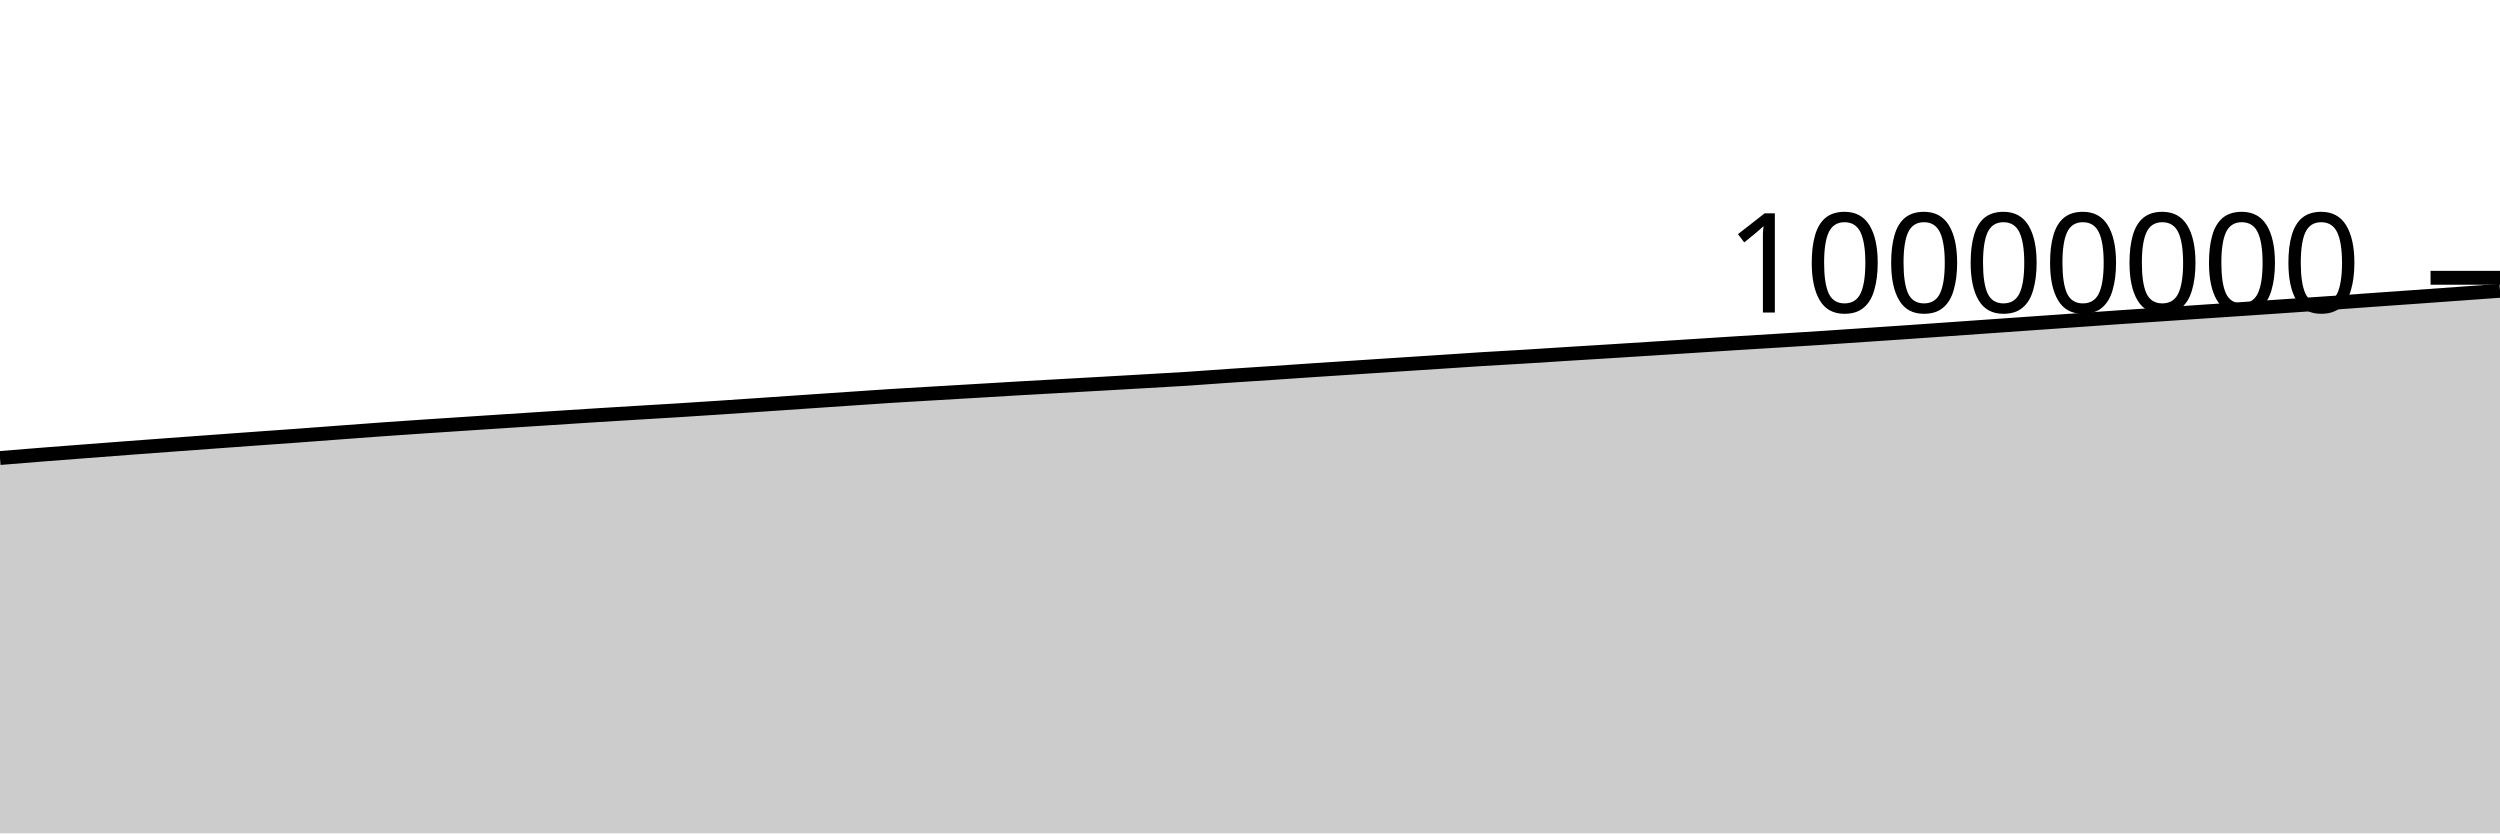
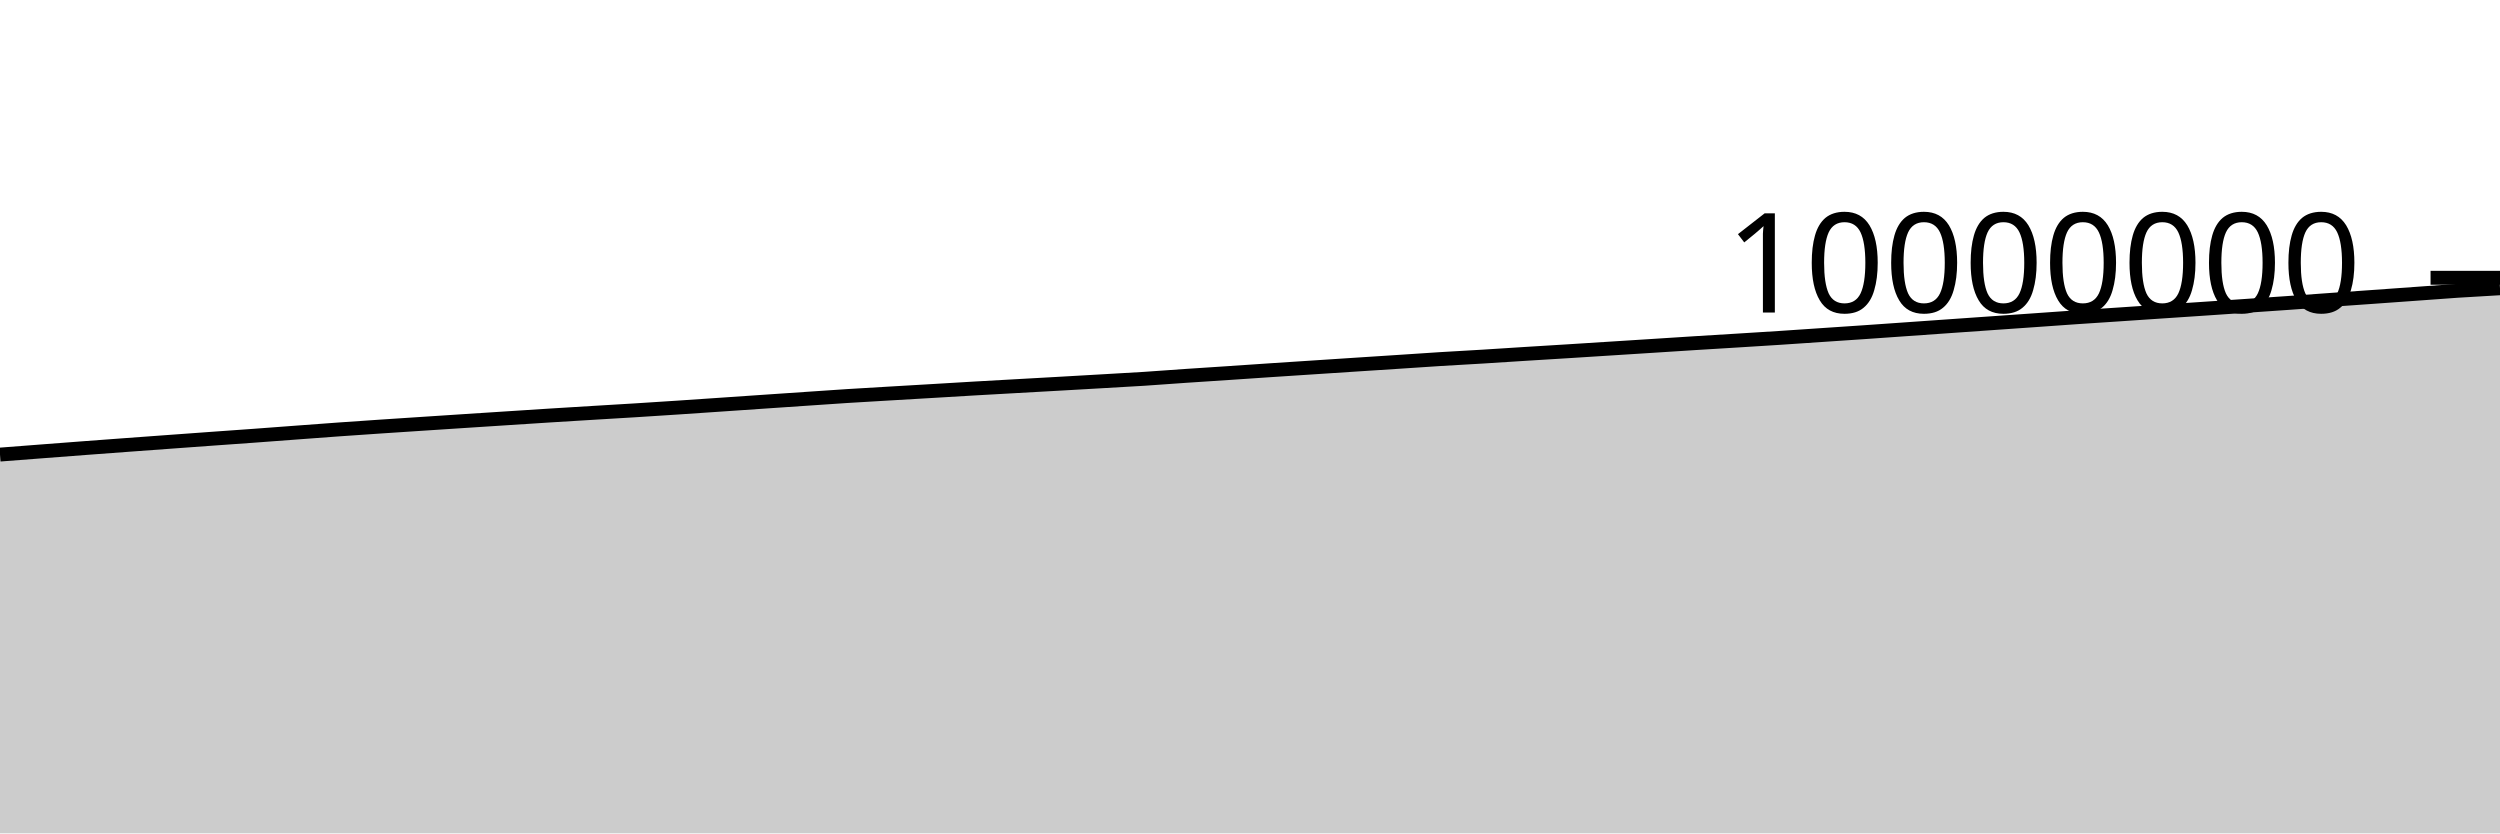
<svg xmlns="http://www.w3.org/2000/svg" viewBox="0 0 180 60">
  <g transform="translate(0,20)">
-     <path class="area" fill="rgba(0, 0, 0, 0.2)" d="M0,12.977C1.017,12.893,2.034,12.81,3.051,12.73C4.068,12.649,5.085,12.573,6.102,12.495C7.119,12.417,8.136,12.338,9.153,12.262C10.169,12.185,11.186,12.11,12.203,12.035C13.22,11.96,14.237,11.887,15.254,11.812C16.271,11.738,17.288,11.663,18.305,11.59C19.322,11.516,20.339,11.446,21.356,11.372C22.373,11.298,23.39,11.22,24.407,11.144C25.424,11.068,26.441,10.99,27.458,10.918C28.475,10.845,29.492,10.777,30.508,10.708C31.525,10.64,32.542,10.574,33.559,10.507C34.576,10.44,35.593,10.373,36.61,10.307C37.627,10.241,38.644,10.175,39.661,10.109C40.678,10.044,41.695,9.976,42.712,9.912C43.729,9.848,44.746,9.787,45.763,9.725C46.78,9.663,47.797,9.604,48.814,9.541C49.831,9.477,50.847,9.411,51.864,9.344C52.881,9.276,53.898,9.206,54.915,9.137C55.932,9.067,56.949,8.998,57.966,8.928C58.983,8.859,60,8.789,61.017,8.72C62.034,8.651,63.051,8.579,64.068,8.514C65.085,8.449,66.102,8.392,67.119,8.332C68.136,8.271,69.153,8.213,70.169,8.153C71.186,8.093,72.203,8.03,73.22,7.971C74.237,7.912,75.254,7.856,76.271,7.799C77.288,7.741,78.305,7.685,79.322,7.628C80.339,7.57,81.356,7.512,82.373,7.453C83.39,7.394,84.407,7.341,85.424,7.275C86.441,7.209,87.458,7.129,88.475,7.06C89.492,6.991,90.508,6.927,91.525,6.859C92.542,6.791,93.559,6.72,94.576,6.652C95.593,6.584,96.61,6.519,97.627,6.452C98.644,6.385,99.661,6.318,100.678,6.252C101.695,6.185,102.712,6.12,103.729,6.054C104.746,5.987,105.763,5.915,106.78,5.852C107.797,5.789,108.814,5.736,109.831,5.674C110.847,5.612,111.864,5.543,112.881,5.479C113.898,5.415,114.915,5.355,115.932,5.291C116.949,5.228,117.966,5.162,118.983,5.097C120,5.033,121.017,4.968,122.034,4.903C123.051,4.838,124.068,4.77,125.085,4.707C126.102,4.643,127.119,4.583,128.136,4.52C129.153,4.457,130.169,4.394,131.186,4.328C132.203,4.262,133.22,4.19,134.237,4.122C135.254,4.053,136.271,3.986,137.288,3.916C138.305,3.846,139.322,3.773,140.339,3.702C141.356,3.63,142.373,3.559,143.39,3.487C144.407,3.416,145.424,3.345,146.441,3.273C147.458,3.202,148.475,3.131,149.492,3.059C150.508,2.987,151.525,2.912,152.542,2.843C153.559,2.773,154.576,2.709,155.593,2.641C156.61,2.573,157.627,2.503,158.644,2.435C159.661,2.366,160.678,2.3,161.695,2.231C162.712,2.162,163.729,2.092,164.746,2.023C165.763,1.953,166.78,1.885,167.797,1.813C168.814,1.741,169.831,1.665,170.847,1.592C171.864,1.519,172.881,1.449,173.898,1.377C174.915,1.305,175.932,1.232,176.949,1.158C177.966,1.085,178.983,1.011,180,0.937L180,40C178.983,40,177.966,40,176.949,40C175.932,40,174.915,40,173.898,40C172.881,40,171.864,40,170.847,40C169.831,40,168.814,40,167.797,40C166.78,40,165.763,40,164.746,40C163.729,40,162.712,40,161.695,40C160.678,40,159.661,40,158.644,40C157.627,40,156.61,40,155.593,40C154.576,40,153.559,40,152.542,40C151.525,40,150.508,40,149.492,40C148.475,40,147.458,40,146.441,40C145.424,40,144.407,40,143.39,40C142.373,40,141.356,40,140.339,40C139.322,40,138.305,40,137.288,40C136.271,40,135.254,40,134.237,40C133.22,40,132.203,40,131.186,40C130.169,40,129.153,40,128.136,40C127.119,40,126.102,40,125.085,40C124.068,40,123.051,40,122.034,40C121.017,40,120,40,118.983,40C117.966,40,116.949,40,115.932,40C114.915,40,113.898,40,112.881,40C111.864,40,110.847,40,109.831,40C108.814,40,107.797,40,106.78,40C105.763,40,104.746,40,103.729,40C102.712,40,101.695,40,100.678,40C99.661,40,98.644,40,97.627,40C96.61,40,95.593,40,94.576,40C93.559,40,92.542,40,91.525,40C90.508,40,89.492,40,88.475,40C87.458,40,86.441,40,85.424,40C84.407,40,83.39,40,82.373,40C81.356,40,80.339,40,79.322,40C78.305,40,77.288,40,76.271,40C75.254,40,74.237,40,73.22,40C72.203,40,71.186,40,70.169,40C69.153,40,68.136,40,67.119,40C66.102,40,65.085,40,64.068,40C63.051,40,62.034,40,61.017,40C60,40,58.983,40,57.966,40C56.949,40,55.932,40,54.915,40C53.898,40,52.881,40,51.864,40C50.847,40,49.831,40,48.814,40C47.797,40,46.78,40,45.763,40C44.746,40,43.729,40,42.712,40C41.695,40,40.678,40,39.661,40C38.644,40,37.627,40,36.61,40C35.593,40,34.576,40,33.559,40C32.542,40,31.525,40,30.508,40C29.492,40,28.475,40,27.458,40C26.441,40,25.424,40,24.407,40C23.39,40,22.373,40,21.356,40C20.339,40,19.322,40,18.305,40C17.288,40,16.271,40,15.254,40C14.237,40,13.22,40,12.203,40C11.186,40,10.169,40,9.153,40C8.136,40,7.119,40,6.102,40C5.085,40,4.068,40,3.051,40C2.034,40,1.017,40,0,40Z" />
-     <path class="line" stroke="black" fill="none" d="M0,12.977C1.017,12.893,2.034,12.81,3.051,12.73C4.068,12.649,5.085,12.573,6.102,12.495C7.119,12.417,8.136,12.338,9.153,12.262C10.169,12.185,11.186,12.11,12.203,12.035C13.22,11.96,14.237,11.887,15.254,11.812C16.271,11.738,17.288,11.663,18.305,11.59C19.322,11.516,20.339,11.446,21.356,11.372C22.373,11.298,23.39,11.22,24.407,11.144C25.424,11.068,26.441,10.99,27.458,10.918C28.475,10.845,29.492,10.777,30.508,10.708C31.525,10.64,32.542,10.574,33.559,10.507C34.576,10.44,35.593,10.373,36.61,10.307C37.627,10.241,38.644,10.175,39.661,10.109C40.678,10.044,41.695,9.976,42.712,9.912C43.729,9.848,44.746,9.787,45.763,9.725C46.78,9.663,47.797,9.604,48.814,9.541C49.831,9.477,50.847,9.411,51.864,9.344C52.881,9.276,53.898,9.206,54.915,9.137C55.932,9.067,56.949,8.998,57.966,8.928C58.983,8.859,60,8.789,61.017,8.72C62.034,8.651,63.051,8.579,64.068,8.514C65.085,8.449,66.102,8.392,67.119,8.332C68.136,8.271,69.153,8.213,70.169,8.153C71.186,8.093,72.203,8.03,73.22,7.971C74.237,7.912,75.254,7.856,76.271,7.799C77.288,7.741,78.305,7.685,79.322,7.628C80.339,7.57,81.356,7.512,82.373,7.453C83.39,7.394,84.407,7.341,85.424,7.275C86.441,7.209,87.458,7.129,88.475,7.06C89.492,6.991,90.508,6.927,91.525,6.859C92.542,6.791,93.559,6.72,94.576,6.652C95.593,6.584,96.61,6.519,97.627,6.452C98.644,6.385,99.661,6.318,100.678,6.252C101.695,6.185,102.712,6.12,103.729,6.054C104.746,5.987,105.763,5.915,106.78,5.852C107.797,5.789,108.814,5.736,109.831,5.674C110.847,5.612,111.864,5.543,112.881,5.479C113.898,5.415,114.915,5.355,115.932,5.291C116.949,5.228,117.966,5.162,118.983,5.097C120,5.033,121.017,4.968,122.034,4.903C123.051,4.838,124.068,4.77,125.085,4.707C126.102,4.643,127.119,4.583,128.136,4.52C129.153,4.457,130.169,4.394,131.186,4.328C132.203,4.262,133.22,4.19,134.237,4.122C135.254,4.053,136.271,3.986,137.288,3.916C138.305,3.846,139.322,3.773,140.339,3.702C141.356,3.63,142.373,3.559,143.39,3.487C144.407,3.416,145.424,3.345,146.441,3.273C147.458,3.202,148.475,3.131,149.492,3.059C150.508,2.987,151.525,2.912,152.542,2.843C153.559,2.773,154.576,2.709,155.593,2.641C156.61,2.573,157.627,2.503,158.644,2.435C159.661,2.366,160.678,2.3,161.695,2.231C162.712,2.162,163.729,2.092,164.746,2.023C165.763,1.953,166.78,1.885,167.797,1.813C168.814,1.741,169.831,1.665,170.847,1.592C171.864,1.519,172.881,1.449,173.898,1.377C174.915,1.305,175.932,1.232,176.949,1.158C177.966,1.085,178.983,1.011,180,0.937" />
+     <path class="area" fill="rgba(0, 0, 0, 0.2)" d="M0,12.73C1.017,12.651,2.034,12.573,3.051,12.495C4.068,12.417,5.085,12.338,6.102,12.262C7.119,12.185,8.136,12.11,9.153,12.035C10.169,11.96,11.186,11.887,12.203,11.812C13.22,11.738,14.237,11.663,15.254,11.59C16.271,11.516,17.288,11.446,18.305,11.372C19.322,11.298,20.339,11.22,21.356,11.144C22.373,11.068,23.39,10.99,24.407,10.918C25.424,10.845,26.441,10.777,27.458,10.708C28.475,10.64,29.492,10.574,30.508,10.507C31.525,10.44,32.542,10.373,33.559,10.307C34.576,10.241,35.593,10.175,36.61,10.109C37.627,10.044,38.644,9.976,39.661,9.912C40.678,9.848,41.695,9.787,42.712,9.725C43.729,9.663,44.746,9.604,45.763,9.541C46.78,9.477,47.797,9.411,48.814,9.344C49.831,9.276,50.847,9.206,51.864,9.137C52.881,9.067,53.898,8.998,54.915,8.928C55.932,8.859,56.949,8.789,57.966,8.72C58.983,8.651,60,8.579,61.017,8.514C62.034,8.449,63.051,8.392,64.068,8.332C65.085,8.271,66.102,8.213,67.119,8.153C68.136,8.093,69.153,8.03,70.169,7.971C71.186,7.912,72.203,7.856,73.22,7.799C74.237,7.741,75.254,7.685,76.271,7.628C77.288,7.57,78.305,7.512,79.322,7.453C80.339,7.394,81.356,7.341,82.373,7.275C83.39,7.209,84.407,7.129,85.424,7.06C86.441,6.991,87.458,6.927,88.475,6.859C89.492,6.791,90.508,6.72,91.525,6.652C92.542,6.584,93.559,6.519,94.576,6.452C95.593,6.385,96.61,6.318,97.627,6.252C98.644,6.185,99.661,6.12,100.678,6.054C101.695,5.987,102.712,5.915,103.729,5.852C104.746,5.789,105.763,5.736,106.78,5.674C107.797,5.612,108.814,5.543,109.831,5.479C110.847,5.415,111.864,5.355,112.881,5.291C113.898,5.228,114.915,5.162,115.932,5.097C116.949,5.033,117.966,4.968,118.983,4.903C120,4.838,121.017,4.77,122.034,4.707C123.051,4.643,124.068,4.583,125.085,4.52C126.102,4.457,127.119,4.394,128.136,4.328C129.153,4.262,130.169,4.19,131.186,4.122C132.203,4.053,133.22,3.986,134.237,3.916C135.254,3.846,136.271,3.773,137.288,3.702C138.305,3.63,139.322,3.559,140.339,3.487C141.356,3.416,142.373,3.345,143.39,3.273C144.407,3.202,145.424,3.131,146.441,3.059C147.458,2.987,148.475,2.912,149.492,2.843C150.508,2.773,151.525,2.709,152.542,2.641C153.559,2.573,154.576,2.503,155.593,2.435C156.61,2.366,157.627,2.3,158.644,2.231C159.661,2.162,160.678,2.092,161.695,2.023C162.712,1.953,163.729,1.885,164.746,1.813C165.763,1.741,166.78,1.665,167.797,1.592C168.814,1.519,169.831,1.449,170.847,1.377C171.864,1.305,172.881,1.232,173.898,1.158C174.915,1.085,175.932,1.004,176.949,0.937C177.966,0.87,178.983,0.813,180,0.756L180,40C178.983,40,177.966,40,176.949,40C175.932,40,174.915,40,173.898,40C172.881,40,171.864,40,170.847,40C169.831,40,168.814,40,167.797,40C166.78,40,165.763,40,164.746,40C163.729,40,162.712,40,161.695,40C160.678,40,159.661,40,158.644,40C157.627,40,156.61,40,155.593,40C154.576,40,153.559,40,152.542,40C151.525,40,150.508,40,149.492,40C148.475,40,147.458,40,146.441,40C145.424,40,144.407,40,143.39,40C142.373,40,141.356,40,140.339,40C139.322,40,138.305,40,137.288,40C136.271,40,135.254,40,134.237,40C133.22,40,132.203,40,131.186,40C130.169,40,129.153,40,128.136,40C127.119,40,126.102,40,125.085,40C124.068,40,123.051,40,122.034,40C121.017,40,120,40,118.983,40C117.966,40,116.949,40,115.932,40C114.915,40,113.898,40,112.881,40C111.864,40,110.847,40,109.831,40C108.814,40,107.797,40,106.78,40C105.763,40,104.746,40,103.729,40C102.712,40,101.695,40,100.678,40C99.661,40,98.644,40,97.627,40C96.61,40,95.593,40,94.576,40C93.559,40,92.542,40,91.525,40C90.508,40,89.492,40,88.475,40C87.458,40,86.441,40,85.424,40C84.407,40,83.39,40,82.373,40C81.356,40,80.339,40,79.322,40C78.305,40,77.288,40,76.271,40C75.254,40,74.237,40,73.22,40C72.203,40,71.186,40,70.169,40C69.153,40,68.136,40,67.119,40C66.102,40,65.085,40,64.068,40C63.051,40,62.034,40,61.017,40C60,40,58.983,40,57.966,40C56.949,40,55.932,40,54.915,40C53.898,40,52.881,40,51.864,40C50.847,40,49.831,40,48.814,40C47.797,40,46.78,40,45.763,40C44.746,40,43.729,40,42.712,40C41.695,40,40.678,40,39.661,40C38.644,40,37.627,40,36.61,40C35.593,40,34.576,40,33.559,40C32.542,40,31.525,40,30.508,40C29.492,40,28.475,40,27.458,40C26.441,40,25.424,40,24.407,40C23.39,40,22.373,40,21.356,40C20.339,40,19.322,40,18.305,40C17.288,40,16.271,40,15.254,40C14.237,40,13.22,40,12.203,40C11.186,40,10.169,40,9.153,40C8.136,40,7.119,40,6.102,40C5.085,40,4.068,40,3.051,40C2.034,40,1.017,40,0,40Z" />
+     <path class="line" stroke="black" fill="none" d="M0,12.73C1.017,12.651,2.034,12.573,3.051,12.495C4.068,12.417,5.085,12.338,6.102,12.262C7.119,12.185,8.136,12.11,9.153,12.035C10.169,11.96,11.186,11.887,12.203,11.812C13.22,11.738,14.237,11.663,15.254,11.59C16.271,11.516,17.288,11.446,18.305,11.372C19.322,11.298,20.339,11.22,21.356,11.144C22.373,11.068,23.39,10.99,24.407,10.918C25.424,10.845,26.441,10.777,27.458,10.708C28.475,10.64,29.492,10.574,30.508,10.507C31.525,10.44,32.542,10.373,33.559,10.307C34.576,10.241,35.593,10.175,36.61,10.109C37.627,10.044,38.644,9.976,39.661,9.912C40.678,9.848,41.695,9.787,42.712,9.725C43.729,9.663,44.746,9.604,45.763,9.541C46.78,9.477,47.797,9.411,48.814,9.344C49.831,9.276,50.847,9.206,51.864,9.137C52.881,9.067,53.898,8.998,54.915,8.928C55.932,8.859,56.949,8.789,57.966,8.72C58.983,8.651,60,8.579,61.017,8.514C62.034,8.449,63.051,8.392,64.068,8.332C65.085,8.271,66.102,8.213,67.119,8.153C68.136,8.093,69.153,8.03,70.169,7.971C71.186,7.912,72.203,7.856,73.22,7.799C74.237,7.741,75.254,7.685,76.271,7.628C77.288,7.57,78.305,7.512,79.322,7.453C80.339,7.394,81.356,7.341,82.373,7.275C83.39,7.209,84.407,7.129,85.424,7.06C86.441,6.991,87.458,6.927,88.475,6.859C89.492,6.791,90.508,6.72,91.525,6.652C92.542,6.584,93.559,6.519,94.576,6.452C95.593,6.385,96.61,6.318,97.627,6.252C98.644,6.185,99.661,6.12,100.678,6.054C101.695,5.987,102.712,5.915,103.729,5.852C104.746,5.789,105.763,5.736,106.78,5.674C107.797,5.612,108.814,5.543,109.831,5.479C110.847,5.415,111.864,5.355,112.881,5.291C113.898,5.228,114.915,5.162,115.932,5.097C116.949,5.033,117.966,4.968,118.983,4.903C120,4.838,121.017,4.77,122.034,4.707C123.051,4.643,124.068,4.583,125.085,4.52C126.102,4.457,127.119,4.394,128.136,4.328C129.153,4.262,130.169,4.19,131.186,4.122C132.203,4.053,133.22,3.986,134.237,3.916C135.254,3.846,136.271,3.773,137.288,3.702C138.305,3.63,139.322,3.559,140.339,3.487C141.356,3.416,142.373,3.345,143.39,3.273C144.407,3.202,145.424,3.131,146.441,3.059C147.458,2.987,148.475,2.912,149.492,2.843C150.508,2.773,151.525,2.709,152.542,2.641C153.559,2.573,154.576,2.503,155.593,2.435C156.61,2.366,157.627,2.3,158.644,2.231C159.661,2.162,160.678,2.092,161.695,2.023C162.712,1.953,163.729,1.885,164.746,1.813C165.763,1.741,166.78,1.665,167.797,1.592C168.814,1.519,169.831,1.449,170.847,1.377C171.864,1.305,172.881,1.232,173.898,1.158C174.915,1.085,175.932,1.004,176.949,0.937C177.966,0.87,178.983,0.813,180,0.756" />
    <path class="axis-ceiling" stroke-width="1" stroke="black" fill="none" d="M175,0L180,0" />
    <text class="axis-ceiling-label" font-family="sans-serif" text-anchor="end" font-size="10px" x="170" y="2.5">10000000</text>
  </g>
</svg>
